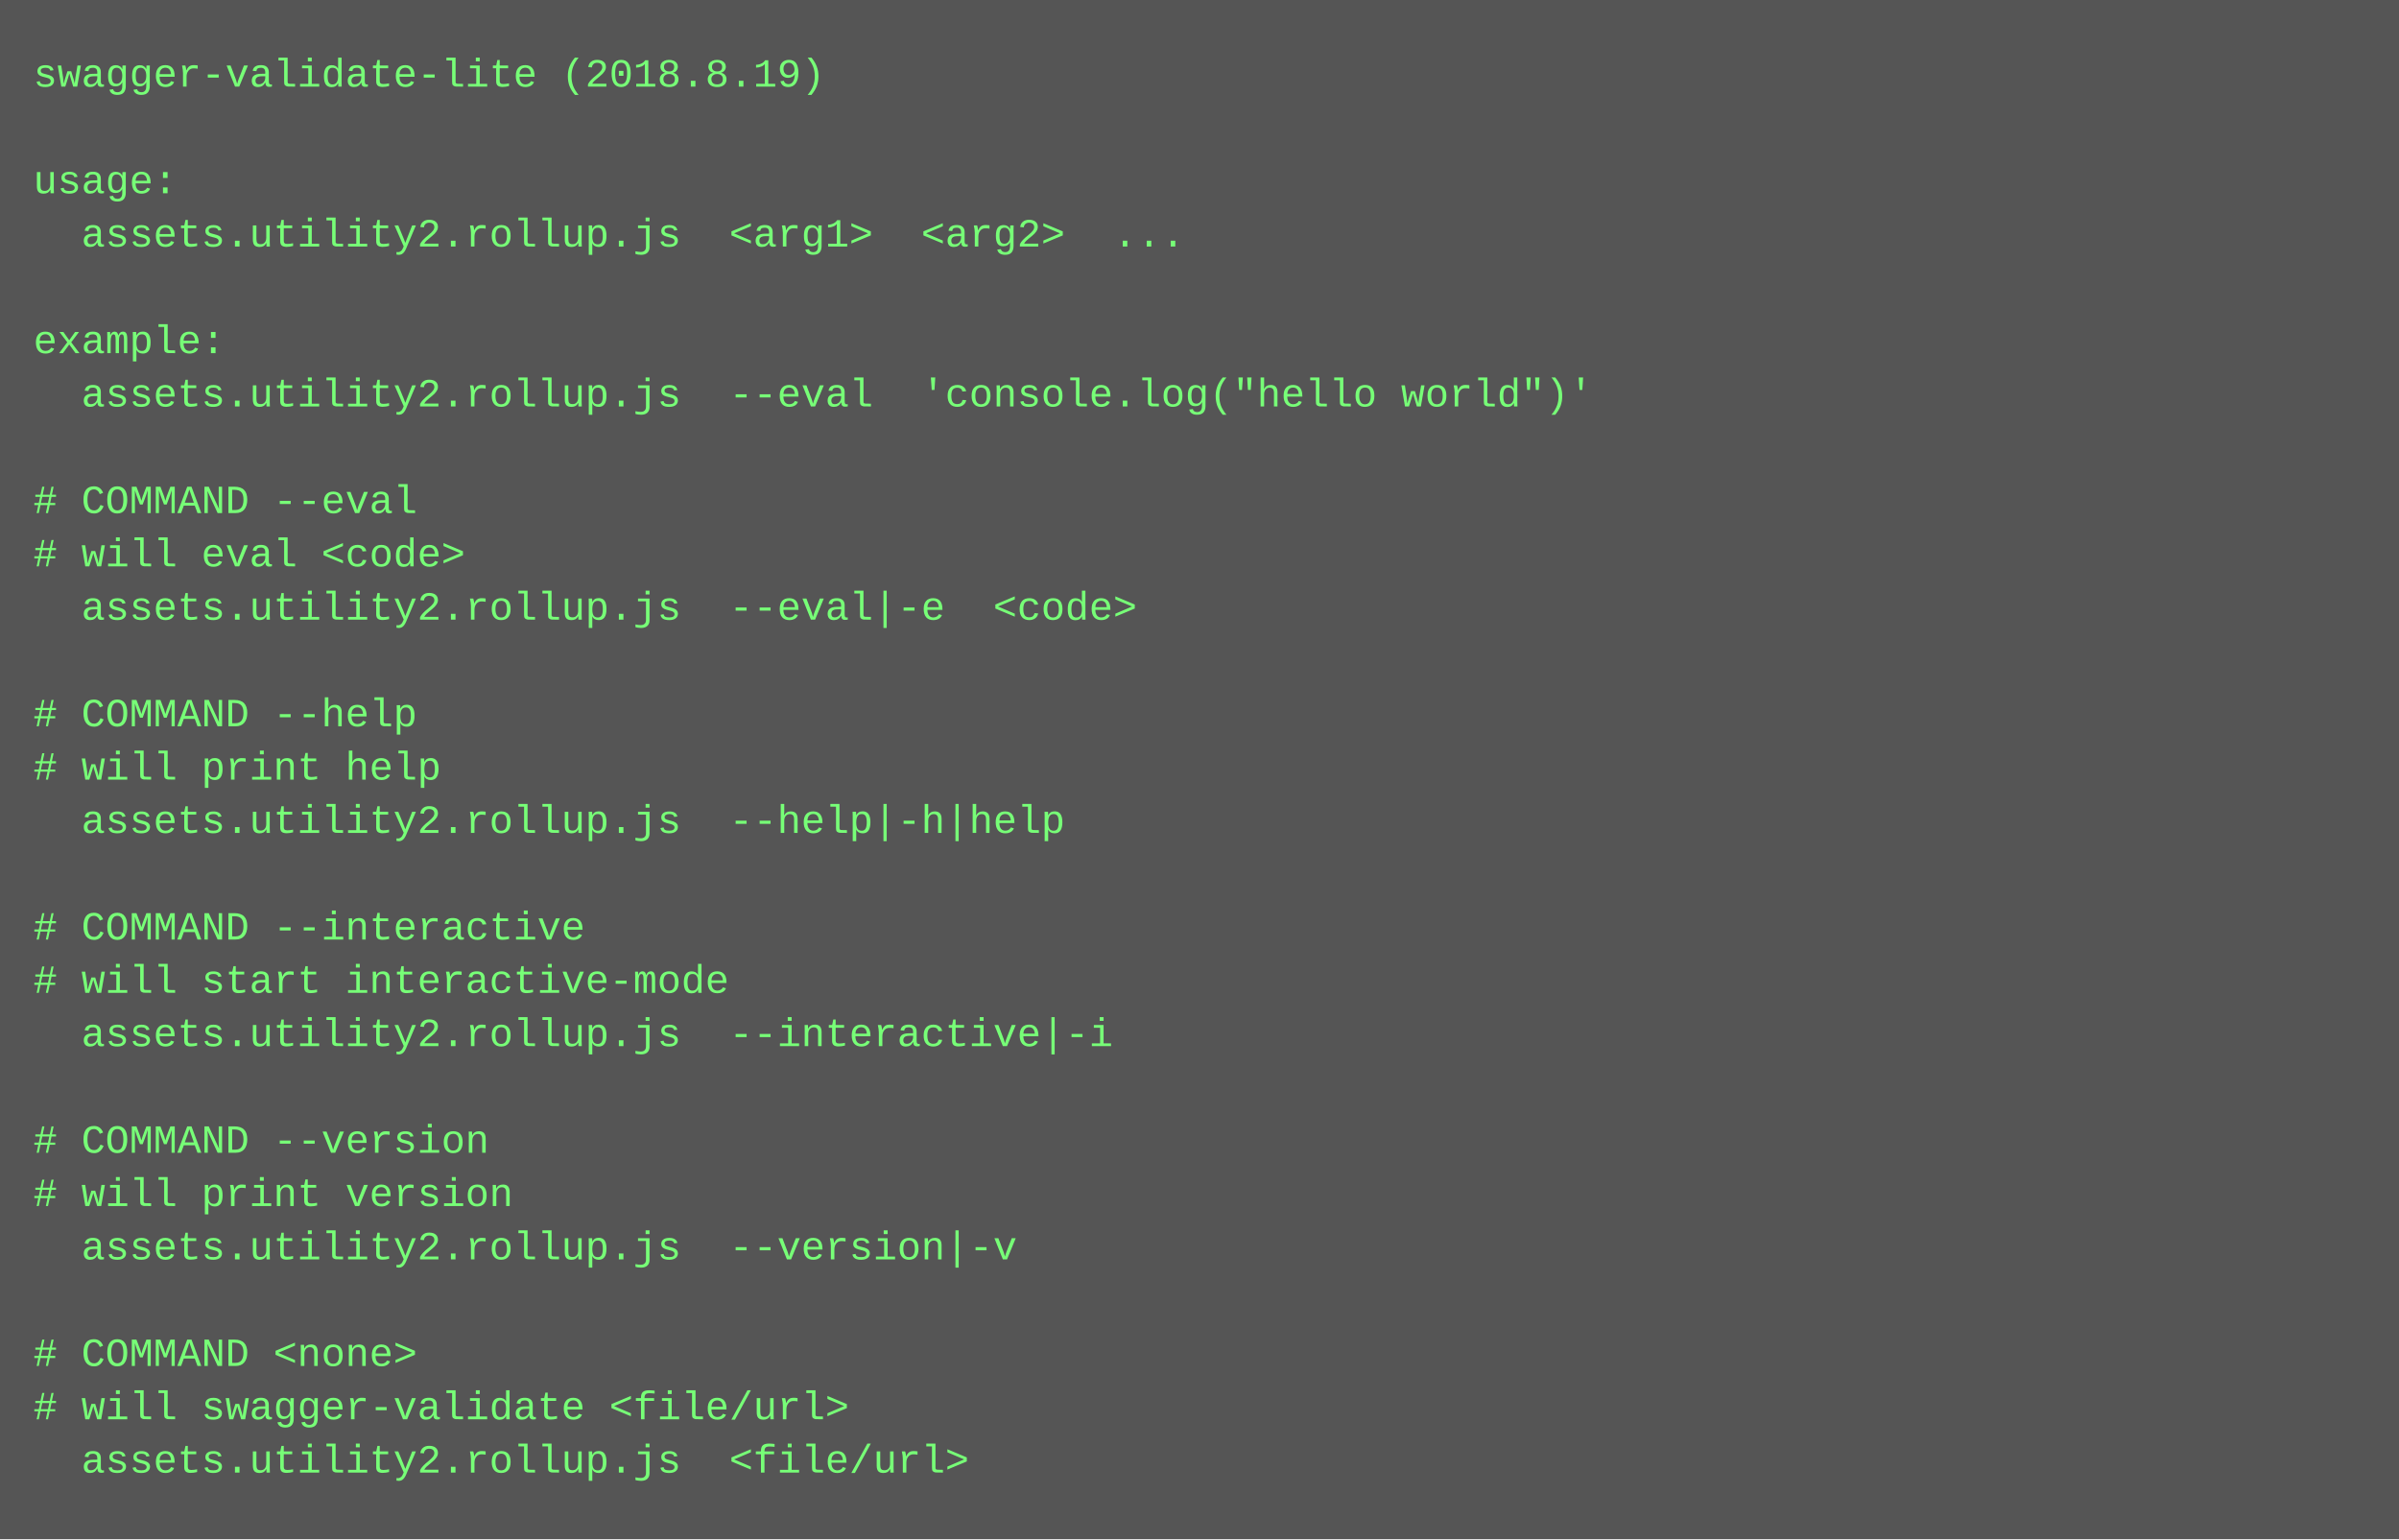
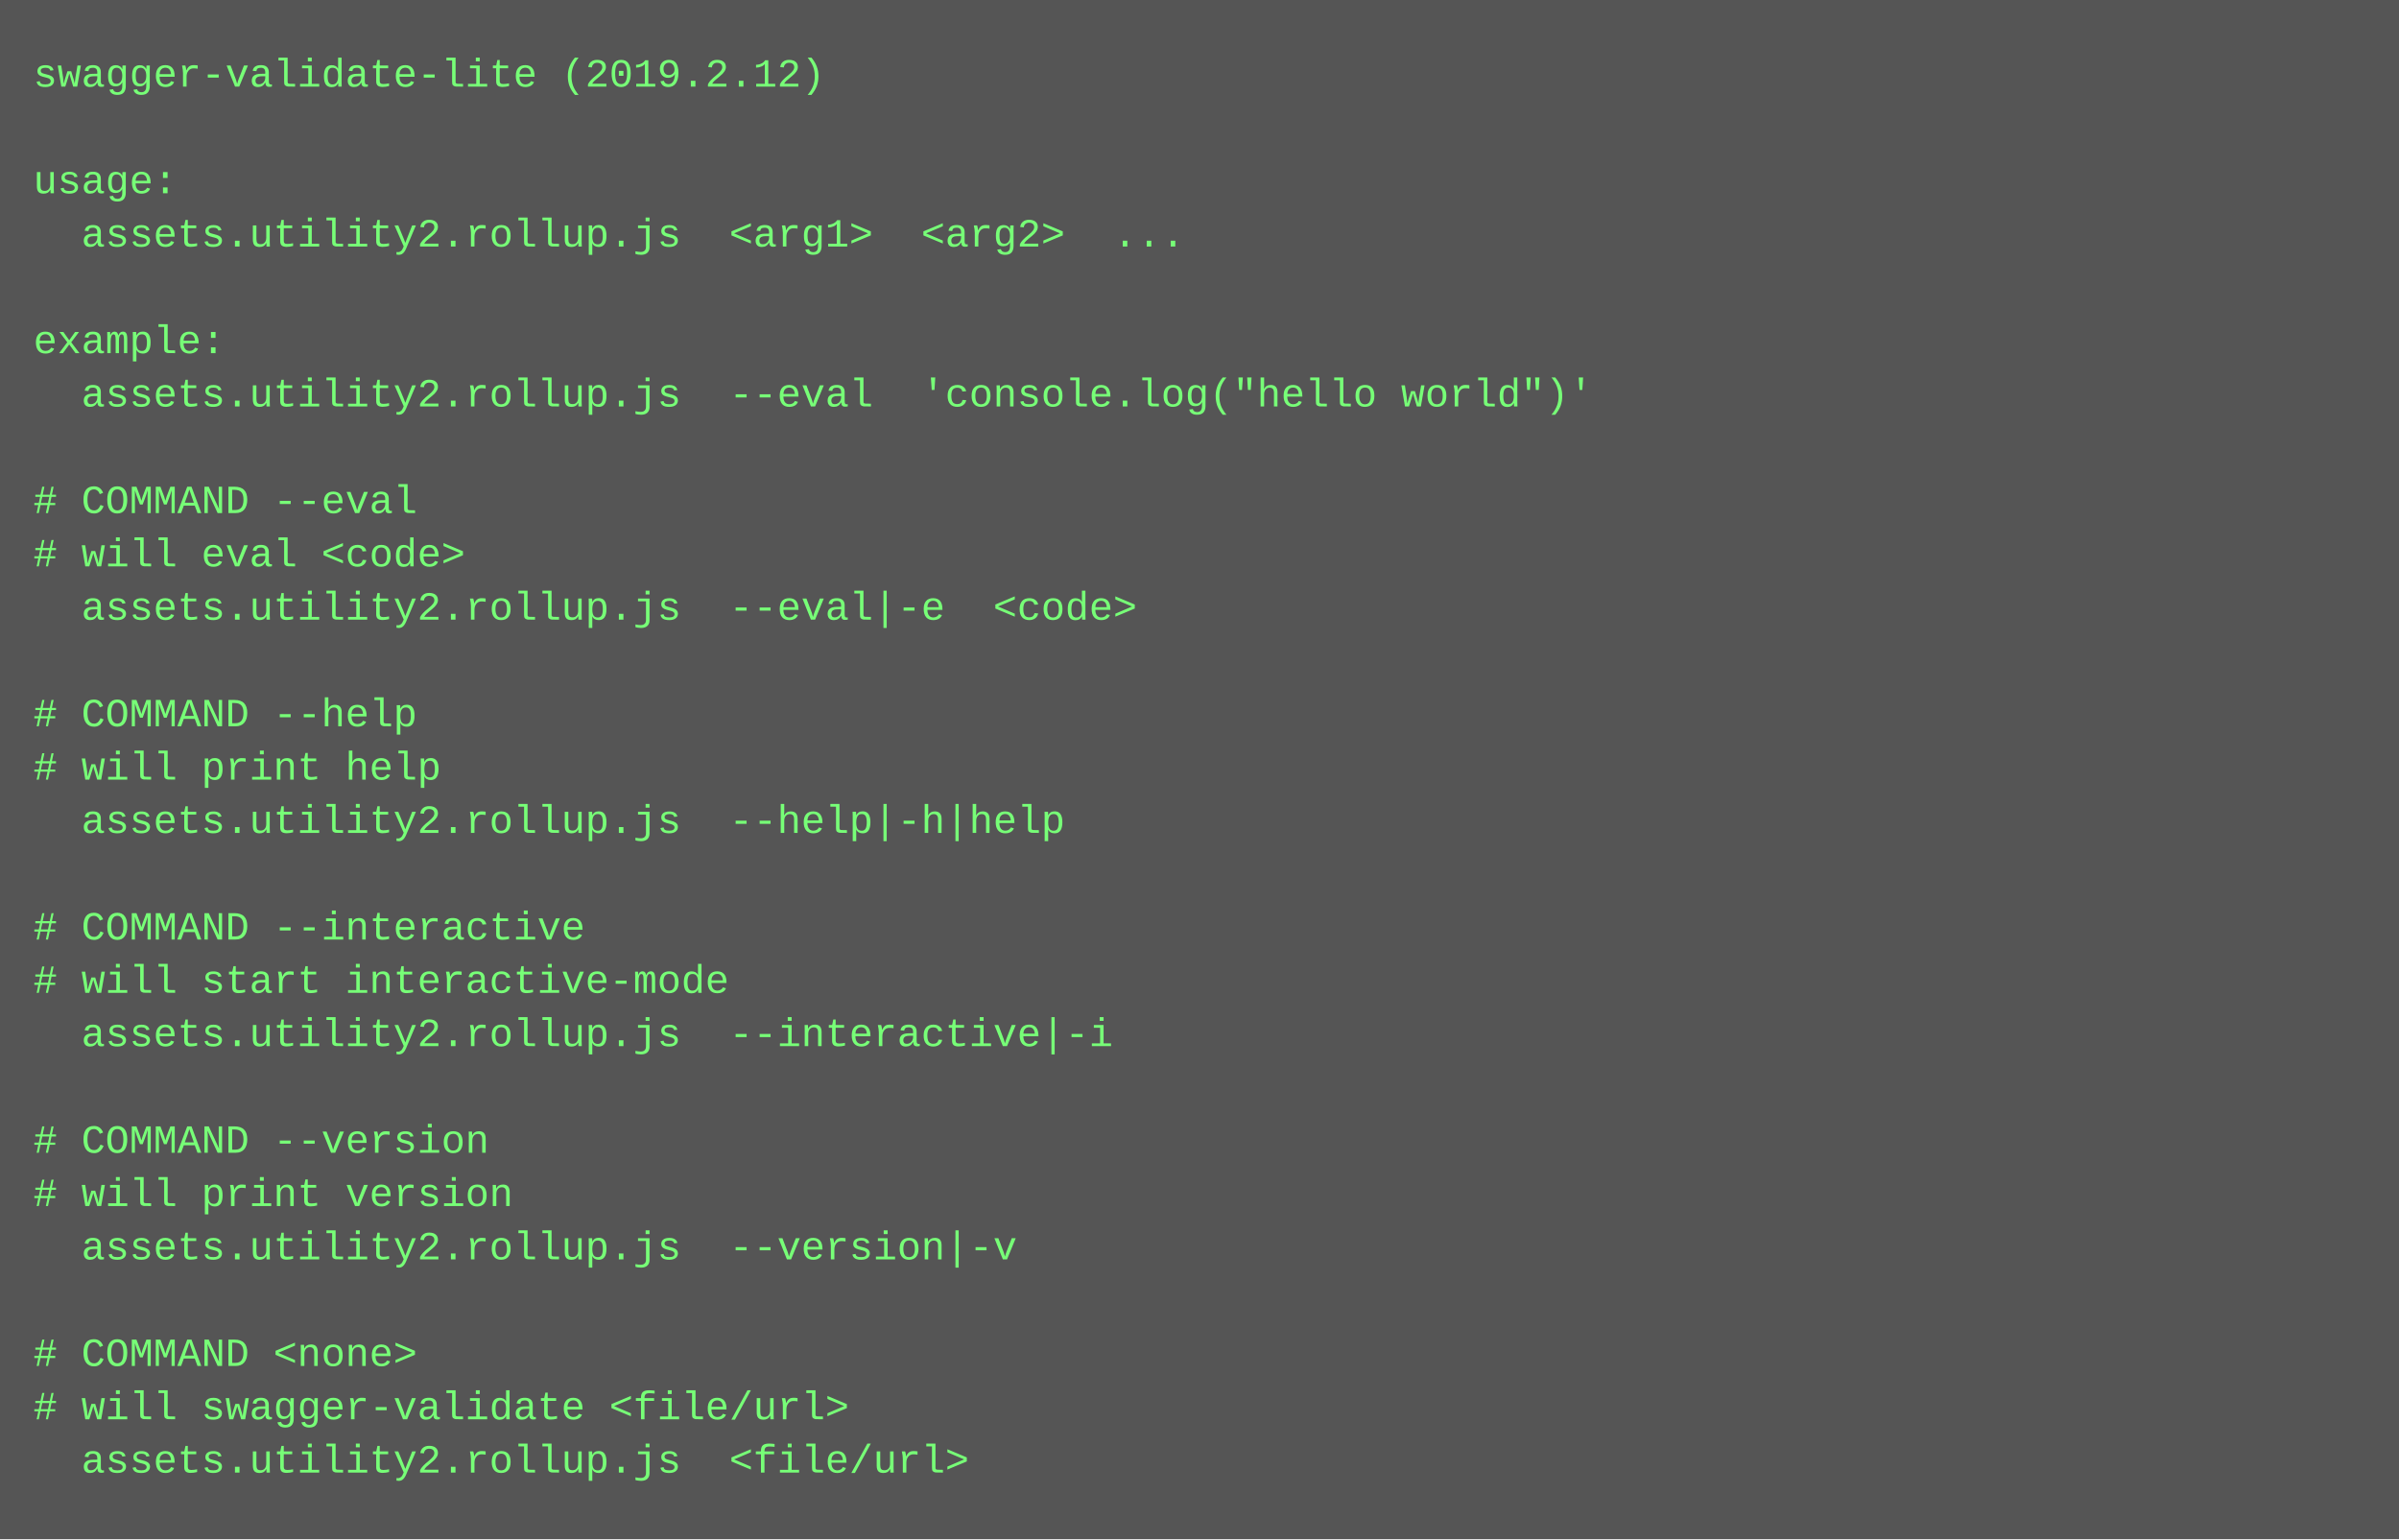
<svg xmlns="http://www.w3.org/2000/svg" height="462" width="720">
  <rect height="462" fill="#555" width="720" />
  <text fill="#7f7" font-family="Courier New" font-size="12" xml:space="preserve">
-     <tspan x="10" y="26">swagger-validate-lite (2018.8.19)</tspan>
+     <tspan x="10" y="26">swagger-validate-lite (2019.2.12)</tspan>
    <tspan x="10" y="42" />
    <tspan x="10" y="58">usage:</tspan>
    <tspan x="10" y="74">  assets.utility2.rollup.js  &lt;arg1&gt;  &lt;arg2&gt;  ...</tspan>
    <tspan x="10" y="90" />
    <tspan x="10" y="106">example:</tspan>
    <tspan x="10" y="122">  assets.utility2.rollup.js  --eval  'console.log("hello world")'</tspan>
    <tspan x="10" y="138" />
    <tspan x="10" y="154"># COMMAND --eval</tspan>
    <tspan x="10" y="170"># will eval &lt;code&gt;</tspan>
    <tspan x="10" y="186">  assets.utility2.rollup.js  --eval|-e  &lt;code&gt;</tspan>
    <tspan x="10" y="202" />
    <tspan x="10" y="218"># COMMAND --help</tspan>
    <tspan x="10" y="234"># will print help</tspan>
    <tspan x="10" y="250">  assets.utility2.rollup.js  --help|-h|help  </tspan>
    <tspan x="10" y="266" />
    <tspan x="10" y="282"># COMMAND --interactive</tspan>
    <tspan x="10" y="298"># will start interactive-mode</tspan>
    <tspan x="10" y="314">  assets.utility2.rollup.js  --interactive|-i  </tspan>
    <tspan x="10" y="330" />
    <tspan x="10" y="346"># COMMAND --version</tspan>
    <tspan x="10" y="362"># will print version</tspan>
    <tspan x="10" y="378">  assets.utility2.rollup.js  --version|-v  </tspan>
    <tspan x="10" y="394" />
    <tspan x="10" y="410"># COMMAND &lt;none&gt;</tspan>
    <tspan x="10" y="426"># will swagger-validate &lt;file/url&gt;</tspan>
    <tspan x="10" y="442">  assets.utility2.rollup.js  &lt;file/url&gt;</tspan>
  </text>
</svg>
